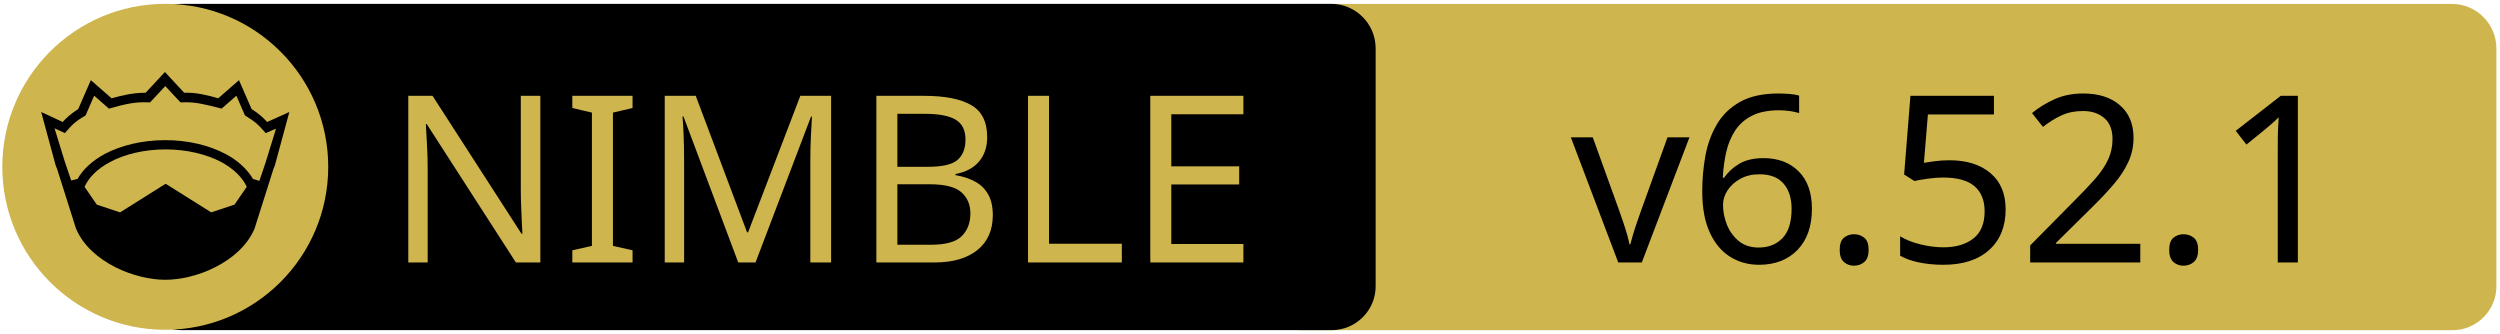
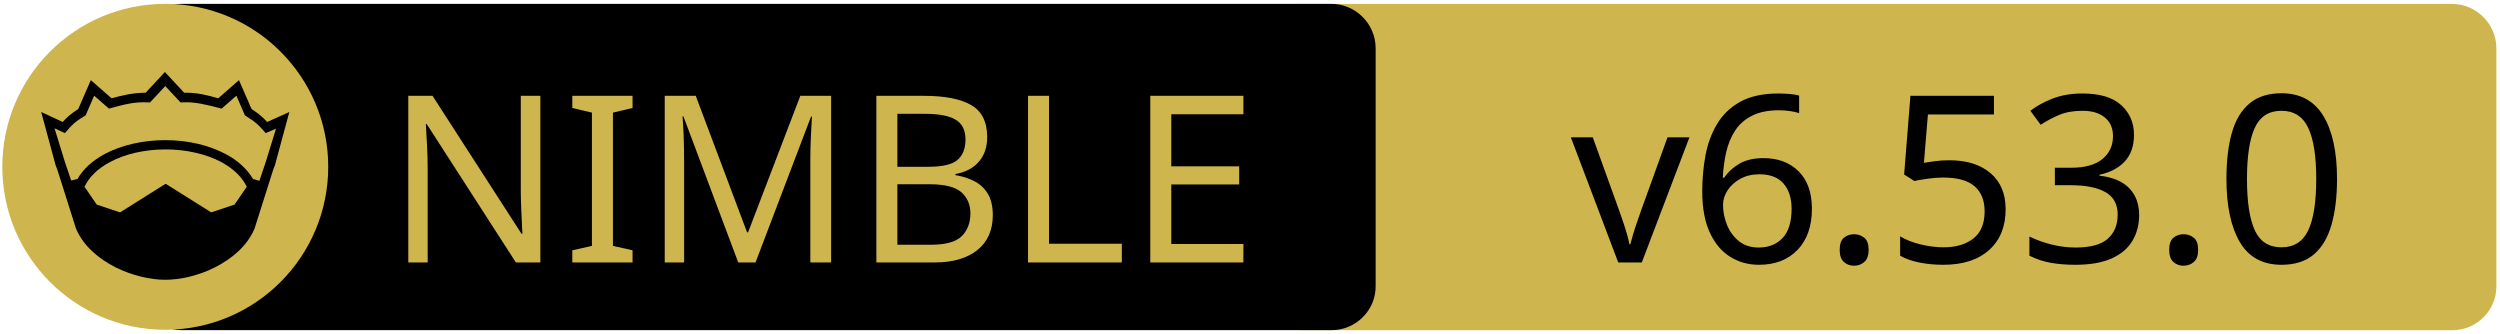
<svg xmlns="http://www.w3.org/2000/svg" xmlns:xlink="http://www.w3.org/1999/xlink" width="675" height="90" xml:space="preserve" version="1.1">
  <a xlink:href="https://github.com/foxoman/ned">
    <g>
      <path fill="#CEB54D" id="svg_15" d="m662.123,89.159l-310.5,0c-6.6,0 -12,-5.4 -12,-12l0,-64.1c0,-6.6 5.4,-12 12,-12l310.4,0c6.6,0 12,5.4 12,12l0,64.1c0.1,6.6 -5.3,12 -11.9,12z" />
      <path id="svg_1" d="m359.524,89.139l-310.5,0c-6.6,0 -12,-5.4 -12,-12l0,-64.1c0,-6.6 5.4,-12 12,-12l310.4,0c6.6,0 12,5.4 12,12l0,64.1c0.1,6.6 -5.3,12 -11.9,12z" />
      <rect id="svg_2" fill="none" height="45.9" width="315.3" class="st0" y="24.539" x="60.224" />
      <circle id="svg_4" fill="#CEB54D" r="44" cy="45.039" cx="44.624" class="st1" />
      <g id="XMLID_4_">
        <path id="svg_5" d="m78.124,30.239l-3.9,14.4l-0.4,1l-5.1,16.1c0,0 0,0 0,0c-2,4.7 -6.1,8.1 -10.6,10.4c-4.5,2.3 -9.5,3.4 -13.5,3.4c-4,0 -8.9,-1.1 -13.5,-3.4c-4.5,-2.3 -8.6,-5.7 -10.6,-10.4c0,0 0,0 0,0l-5.1,-16.1l-0.4,-1l-3.9,-14.4l5.8,2.7c0.9,-1 2,-2.1 4.2,-3.5l3.4,-7.8l5.6,4.9c2.9,-0.8 5.8,-1.5 9.2,-1.5l5.2,-5.6l5.2,5.6c3.4,-0.1 6.4,0.7 9.2,1.5l5.6,-4.9l3.4,7.8c2.2,1.4 3.3,2.5 4.2,3.5l6,-2.7z" />
        <g id="XMLID_6_">
          <g id="svg_6">
            <path id="svg_7" fill="#CEB54D" d="m66.624,50.439l-3.3,4.8l-6.3,2.1l-12.1,-7.6c-0.1,-0.1 -0.3,-0.1 -0.4,0l-12.1,7.6l-6.3,-2.1l-3.3,-4.8c1.2,-2.6 3.5,-4.9 6.9,-6.7c3.9,-2.1 9.2,-3.4 15,-3.4c5.7,0 11,1.3 15,3.4c3.3,1.8 5.7,4.1 6.9,6.7z" class="st1" />
          </g>
          <g id="svg_8" />
        </g>
        <g id="XMLID_5_">
          <g id="svg_9">
            <path id="svg_10" fill="#CEB54D" d="m74.524,34.739l-2.8,9.1l-1.7,5l-1.6,-0.5c0,0 -0.1,0 -0.1,0c-1.6,-2.7 -4.2,-5.1 -7.5,-6.8c-4.4,-2.3 -10,-3.7 -16.2,-3.7c-6.2,0 -11.9,1.4 -16.3,3.7c-3.3,1.8 -5.9,4.1 -7.4,6.8c0,0 -0.1,0 -0.1,0l-1.6,0.4l-1.7,-5l-2.8,-9.1l2.8,1.3l0.6,-0.7c1.2,-1.3 1.8,-2.2 4.7,-3.9l0.3,-0.2l2.3,-5.3l4,3.5l0.7,-0.2c3.2,-0.9 6.3,-1.7 9.8,-1.5l0.6,0l4.1,-4.4l4.1,4.4l0.6,0c3.5,-0.2 6.5,0.7 9.8,1.5l0.7,0.2l4,-3.5l2.3,5.3l0.3,0.2c2.9,1.8 3.5,2.6 4.7,3.9l0.6,0.7l2.8,-1.2z" class="st1" />
          </g>
          <g id="svg_11" />
        </g>
      </g>
      <text x="-442" y="-350.021" id="svg_16" font-size="63px" font-family="'PT Sans Caption', 'Tahoma', 'Helvetica Neue Medium', 'PT Sans', sans-serif" fill="#CEB54D" class="st1 st2 st3" transform="matrix(1 0 0 1 546.13 420.879)">NIMBLE</text>
-       <text x="-122.0" y="-350.012" id="svg_17" font-size="63.012px" font-family="'PT Sans Caption', 'Tahoma', 'Helvetica Neue Medium', 'PT Sans', sans-serif" fill="#000000" class="st1 st2 st3" transform="matrix(1 0 0 1 546.13 420.879)">v6.52.1</text>
+       <text x="-122.0" y="-350.012" id="svg_17" font-size="63.012px" font-family="'PT Sans Caption', 'Tahoma', 'Helvetica Neue Medium', 'PT Sans', sans-serif" fill="#000000" class="st1 st2 st3" transform="matrix(1 0 0 1 546.13 420.879)">v6.53.0</text>
    </g>
  </a>
</svg>
